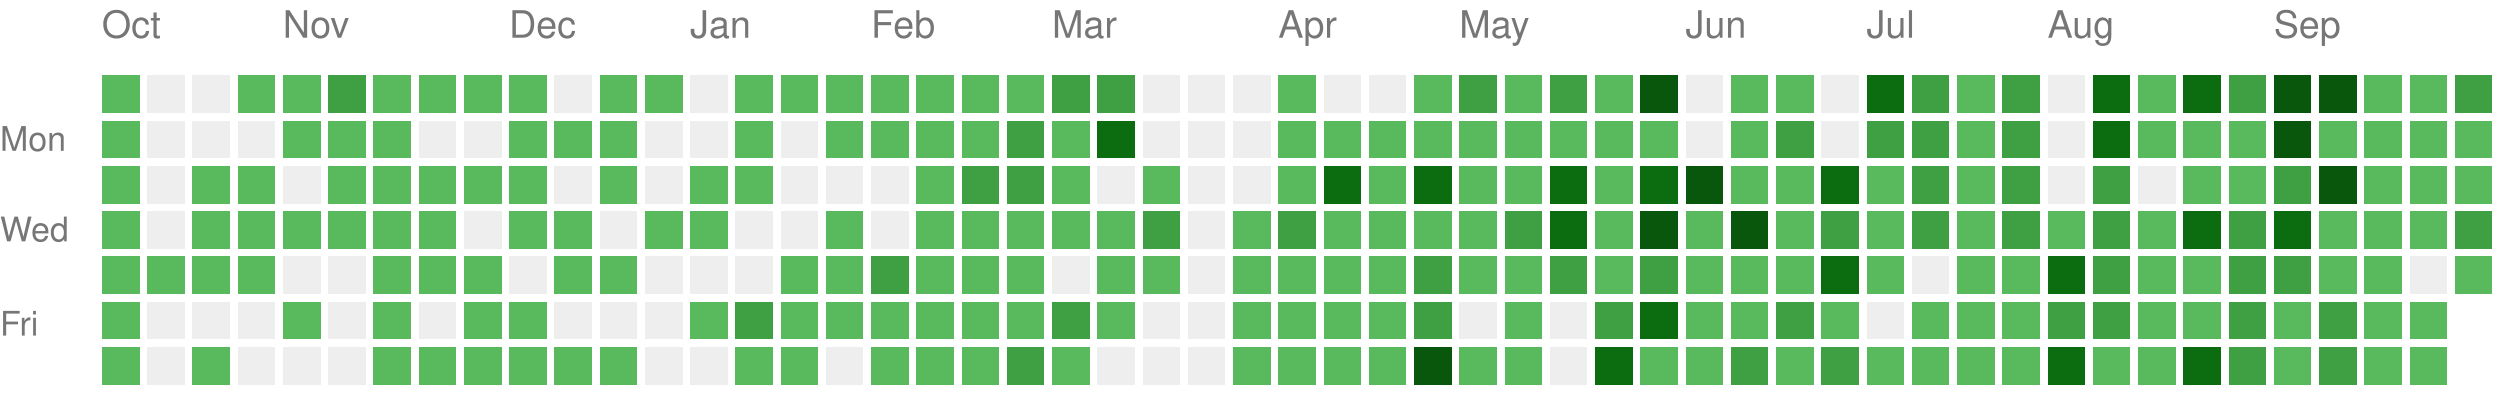
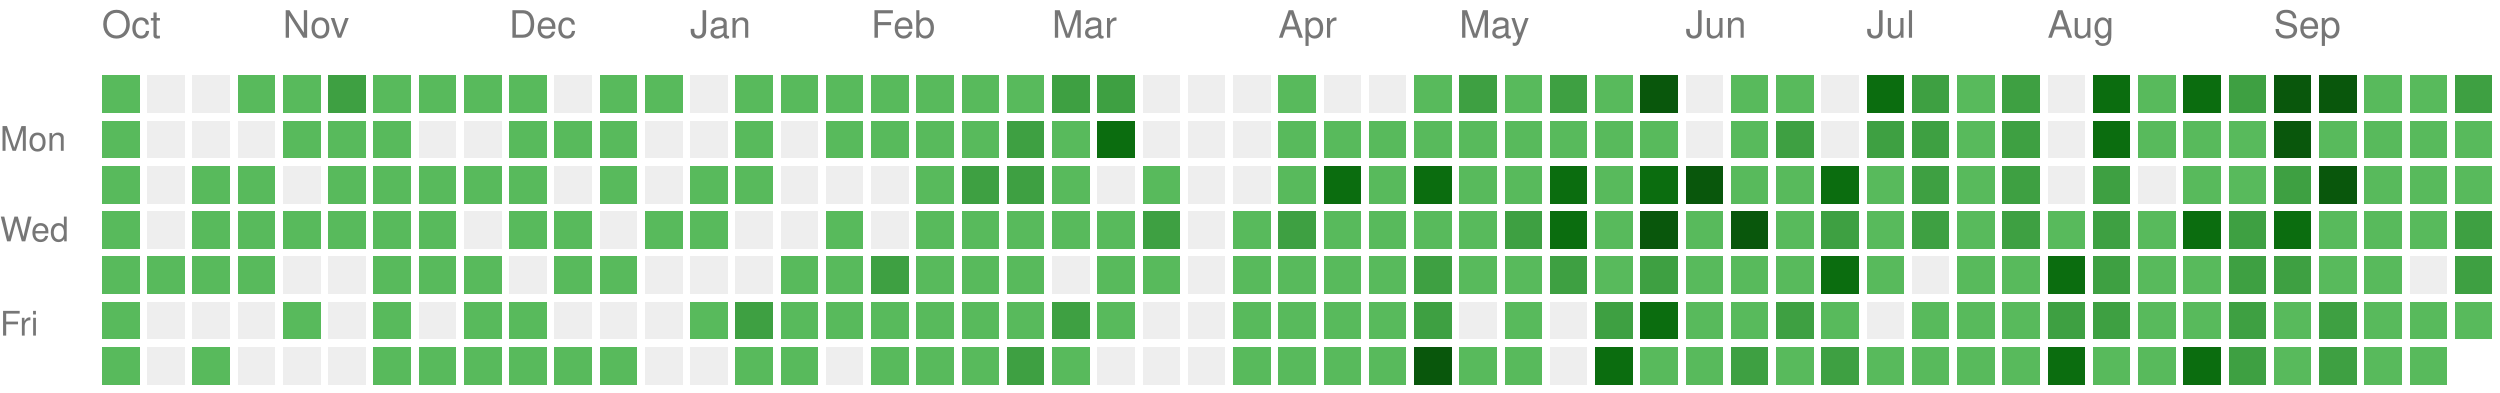
<svg xmlns="http://www.w3.org/2000/svg" version="1.1" width="663" height="104">
  <rect style="fill:#58ba5c;shape-rendering:crispedges;" data-score="1" data-date="2025-10-05" x="27" y="20" width="10" height="10" />
  <rect style="fill:#EEEEEE;shape-rendering:crispedges;" data-score="0" data-date="2025-10-12" x="39" y="20" width="10" height="10" />
  <rect style="fill:#EEEEEE;shape-rendering:crispedges;" data-score="0" data-date="2025-10-19" x="51" y="20" width="10" height="10" />
  <rect style="fill:#58ba5c;shape-rendering:crispedges;" data-score="1" data-date="2025-10-26" x="63" y="20" width="10" height="10" />
  <rect style="fill:#58ba5c;shape-rendering:crispedges;" data-score="1" data-date="2025-11-02" x="75" y="20" width="10" height="10" />
  <rect style="fill:#3ea042;shape-rendering:crispedges;" data-score="2" data-date="2025-11-09" x="87" y="20" width="10" height="10" />
  <rect style="fill:#58ba5c;shape-rendering:crispedges;" data-score="1" data-date="2025-11-16" x="99" y="20" width="10" height="10" />
  <rect style="fill:#58ba5c;shape-rendering:crispedges;" data-score="1" data-date="2025-11-23" x="111" y="20" width="10" height="10" />
  <rect style="fill:#58ba5c;shape-rendering:crispedges;" data-score="1" data-date="2025-11-30" x="123" y="20" width="10" height="10" />
  <rect style="fill:#58ba5c;shape-rendering:crispedges;" data-score="1" data-date="2025-12-07" x="135" y="20" width="10" height="10" />
  <rect style="fill:#EEEEEE;shape-rendering:crispedges;" data-score="0" data-date="2025-12-14" x="147" y="20" width="10" height="10" />
  <rect style="fill:#58ba5c;shape-rendering:crispedges;" data-score="1" data-date="2025-12-21" x="159" y="20" width="10" height="10" />
  <rect style="fill:#58ba5c;shape-rendering:crispedges;" data-score="1" data-date="2025-12-28" x="171" y="20" width="10" height="10" />
  <rect style="fill:#EEEEEE;shape-rendering:crispedges;" data-score="0" data-date="2026-01-04" x="183" y="20" width="10" height="10" />
  <rect style="fill:#58ba5c;shape-rendering:crispedges;" data-score="1" data-date="2026-01-11" x="195" y="20" width="10" height="10" />
  <rect style="fill:#58ba5c;shape-rendering:crispedges;" data-score="1" data-date="2026-01-18" x="207" y="20" width="10" height="10" />
  <rect style="fill:#58ba5c;shape-rendering:crispedges;" data-score="1" data-date="2026-01-25" x="219" y="20" width="10" height="10" />
  <rect style="fill:#58ba5c;shape-rendering:crispedges;" data-score="1" data-date="2026-02-01" x="231" y="20" width="10" height="10" />
  <rect style="fill:#58ba5c;shape-rendering:crispedges;" data-score="1" data-date="2026-02-08" x="243" y="20" width="10" height="10" />
  <rect style="fill:#58ba5c;shape-rendering:crispedges;" data-score="1" data-date="2026-02-15" x="255" y="20" width="10" height="10" />
  <rect style="fill:#58ba5c;shape-rendering:crispedges;" data-score="1" data-date="2026-02-22" x="267" y="20" width="10" height="10" />
  <rect style="fill:#3ea042;shape-rendering:crispedges;" data-score="2" data-date="2026-03-01" x="279" y="20" width="10" height="10" />
  <rect style="fill:#3ea042;shape-rendering:crispedges;" data-score="2" data-date="2026-03-08" x="291" y="20" width="10" height="10" />
  <rect style="fill:#EEEEEE;shape-rendering:crispedges;" data-score="0" data-date="2026-03-15" x="303" y="20" width="10" height="10" />
  <rect style="fill:#EEEEEE;shape-rendering:crispedges;" data-score="0" data-date="2026-03-22" x="315" y="20" width="10" height="10" />
  <rect style="fill:#EEEEEE;shape-rendering:crispedges;" data-score="0" data-date="2026-03-29" x="327" y="20" width="10" height="10" />
  <rect style="fill:#58ba5c;shape-rendering:crispedges;" data-score="1" data-date="2026-04-05" x="339" y="20" width="10" height="10" />
  <rect style="fill:#EEEEEE;shape-rendering:crispedges;" data-score="0" data-date="2026-04-12" x="351" y="20" width="10" height="10" />
  <rect style="fill:#EEEEEE;shape-rendering:crispedges;" data-score="0" data-date="2026-04-19" x="363" y="20" width="10" height="10" />
  <rect style="fill:#58ba5c;shape-rendering:crispedges;" data-score="1" data-date="2026-04-26" x="375" y="20" width="10" height="10" />
  <rect style="fill:#3ea042;shape-rendering:crispedges;" data-score="2" data-date="2026-05-03" x="387" y="20" width="10" height="10" />
  <rect style="fill:#58ba5c;shape-rendering:crispedges;" data-score="1" data-date="2026-05-10" x="399" y="20" width="10" height="10" />
  <rect style="fill:#3ea042;shape-rendering:crispedges;" data-score="2" data-date="2026-05-17" x="411" y="20" width="10" height="10" />
  <rect style="fill:#58ba5c;shape-rendering:crispedges;" data-score="1" data-date="2026-05-24" x="423" y="20" width="10" height="10" />
  <rect style="fill:#09570c;shape-rendering:crispedges;" data-score="4" data-date="2026-05-31" x="435" y="20" width="10" height="10" />
  <rect style="fill:#EEEEEE;shape-rendering:crispedges;" data-score="0" data-date="2026-06-07" x="447" y="20" width="10" height="10" />
  <rect style="fill:#58ba5c;shape-rendering:crispedges;" data-score="1" data-date="2026-06-14" x="459" y="20" width="10" height="10" />
  <rect style="fill:#58ba5c;shape-rendering:crispedges;" data-score="1" data-date="2026-06-21" x="471" y="20" width="10" height="10" />
  <rect style="fill:#EEEEEE;shape-rendering:crispedges;" data-score="0" data-date="2026-06-28" x="483" y="20" width="10" height="10" />
  <rect style="fill:#0b6d0f;shape-rendering:crispedges;" data-score="3" data-date="2026-07-05" x="495" y="20" width="10" height="10" />
  <rect style="fill:#3ea042;shape-rendering:crispedges;" data-score="2" data-date="2026-07-12" x="507" y="20" width="10" height="10" />
  <rect style="fill:#58ba5c;shape-rendering:crispedges;" data-score="1" data-date="2026-07-19" x="519" y="20" width="10" height="10" />
  <rect style="fill:#3ea042;shape-rendering:crispedges;" data-score="2" data-date="2026-07-26" x="531" y="20" width="10" height="10" />
  <rect style="fill:#EEEEEE;shape-rendering:crispedges;" data-score="0" data-date="2026-08-02" x="543" y="20" width="10" height="10" />
  <rect style="fill:#0b6d0f;shape-rendering:crispedges;" data-score="3" data-date="2026-08-09" x="555" y="20" width="10" height="10" />
  <rect style="fill:#58ba5c;shape-rendering:crispedges;" data-score="1" data-date="2026-08-16" x="567" y="20" width="10" height="10" />
  <rect style="fill:#0b6d0f;shape-rendering:crispedges;" data-score="3" data-date="2026-08-23" x="579" y="20" width="10" height="10" />
  <rect style="fill:#3ea042;shape-rendering:crispedges;" data-score="2" data-date="2026-08-30" x="591" y="20" width="10" height="10" />
  <rect style="fill:#09570c;shape-rendering:crispedges;" data-score="4" data-date="2026-09-06" x="603" y="20" width="10" height="10" />
  <rect style="fill:#09570c;shape-rendering:crispedges;" data-score="4" data-date="2026-09-13" x="615" y="20" width="10" height="10" />
  <rect style="fill:#58ba5c;shape-rendering:crispedges;" data-score="1" data-date="2026-09-20" x="627" y="20" width="10" height="10" />
  <rect style="fill:#58ba5c;shape-rendering:crispedges;" data-score="1" data-date="2026-09-27" x="639" y="20" width="10" height="10" />
  <rect style="fill:#3ea042;shape-rendering:crispedges;" data-score="2" data-date="2026-10-04" x="651" y="20" width="10" height="10" />
  <rect style="fill:#58ba5c;shape-rendering:crispedges;" data-score="1" data-date="2025-10-06" x="27" y="32" width="10" height="10" />
  <rect style="fill:#EEEEEE;shape-rendering:crispedges;" data-score="0" data-date="2025-10-13" x="39" y="32" width="10" height="10" />
  <rect style="fill:#EEEEEE;shape-rendering:crispedges;" data-score="0" data-date="2025-10-20" x="51" y="32" width="10" height="10" />
  <rect style="fill:#EEEEEE;shape-rendering:crispedges;" data-score="0" data-date="2025-10-27" x="63" y="32" width="10" height="10" />
  <rect style="fill:#58ba5c;shape-rendering:crispedges;" data-score="1" data-date="2025-11-03" x="75" y="32" width="10" height="10" />
  <rect style="fill:#58ba5c;shape-rendering:crispedges;" data-score="1" data-date="2025-11-10" x="87" y="32" width="10" height="10" />
  <rect style="fill:#58ba5c;shape-rendering:crispedges;" data-score="1" data-date="2025-11-17" x="99" y="32" width="10" height="10" />
  <rect style="fill:#EEEEEE;shape-rendering:crispedges;" data-score="0" data-date="2025-11-24" x="111" y="32" width="10" height="10" />
  <rect style="fill:#EEEEEE;shape-rendering:crispedges;" data-score="0" data-date="2025-12-01" x="123" y="32" width="10" height="10" />
  <rect style="fill:#58ba5c;shape-rendering:crispedges;" data-score="1" data-date="2025-12-08" x="135" y="32" width="10" height="10" />
  <rect style="fill:#58ba5c;shape-rendering:crispedges;" data-score="1" data-date="2025-12-15" x="147" y="32" width="10" height="10" />
  <rect style="fill:#58ba5c;shape-rendering:crispedges;" data-score="1" data-date="2025-12-22" x="159" y="32" width="10" height="10" />
  <rect style="fill:#EEEEEE;shape-rendering:crispedges;" data-score="0" data-date="2025-12-29" x="171" y="32" width="10" height="10" />
  <rect style="fill:#EEEEEE;shape-rendering:crispedges;" data-score="0" data-date="2026-01-05" x="183" y="32" width="10" height="10" />
  <rect style="fill:#58ba5c;shape-rendering:crispedges;" data-score="1" data-date="2026-01-12" x="195" y="32" width="10" height="10" />
  <rect style="fill:#EEEEEE;shape-rendering:crispedges;" data-score="0" data-date="2026-01-19" x="207" y="32" width="10" height="10" />
  <rect style="fill:#58ba5c;shape-rendering:crispedges;" data-score="1" data-date="2026-01-26" x="219" y="32" width="10" height="10" />
  <rect style="fill:#58ba5c;shape-rendering:crispedges;" data-score="1" data-date="2026-02-02" x="231" y="32" width="10" height="10" />
  <rect style="fill:#58ba5c;shape-rendering:crispedges;" data-score="1" data-date="2026-02-09" x="243" y="32" width="10" height="10" />
  <rect style="fill:#58ba5c;shape-rendering:crispedges;" data-score="1" data-date="2026-02-16" x="255" y="32" width="10" height="10" />
  <rect style="fill:#3ea042;shape-rendering:crispedges;" data-score="2" data-date="2026-02-23" x="267" y="32" width="10" height="10" />
  <rect style="fill:#58ba5c;shape-rendering:crispedges;" data-score="1" data-date="2026-03-02" x="279" y="32" width="10" height="10" />
  <rect style="fill:#0b6d0f;shape-rendering:crispedges;" data-score="3" data-date="2026-03-09" x="291" y="32" width="10" height="10" />
  <rect style="fill:#EEEEEE;shape-rendering:crispedges;" data-score="0" data-date="2026-03-16" x="303" y="32" width="10" height="10" />
  <rect style="fill:#EEEEEE;shape-rendering:crispedges;" data-score="0" data-date="2026-03-23" x="315" y="32" width="10" height="10" />
  <rect style="fill:#EEEEEE;shape-rendering:crispedges;" data-score="0" data-date="2026-03-30" x="327" y="32" width="10" height="10" />
  <rect style="fill:#58ba5c;shape-rendering:crispedges;" data-score="1" data-date="2026-04-06" x="339" y="32" width="10" height="10" />
  <rect style="fill:#58ba5c;shape-rendering:crispedges;" data-score="1" data-date="2026-04-13" x="351" y="32" width="10" height="10" />
  <rect style="fill:#58ba5c;shape-rendering:crispedges;" data-score="1" data-date="2026-04-20" x="363" y="32" width="10" height="10" />
  <rect style="fill:#58ba5c;shape-rendering:crispedges;" data-score="1" data-date="2026-04-27" x="375" y="32" width="10" height="10" />
  <rect style="fill:#58ba5c;shape-rendering:crispedges;" data-score="1" data-date="2026-05-04" x="387" y="32" width="10" height="10" />
  <rect style="fill:#58ba5c;shape-rendering:crispedges;" data-score="1" data-date="2026-05-11" x="399" y="32" width="10" height="10" />
  <rect style="fill:#58ba5c;shape-rendering:crispedges;" data-score="1" data-date="2026-05-18" x="411" y="32" width="10" height="10" />
  <rect style="fill:#58ba5c;shape-rendering:crispedges;" data-score="1" data-date="2026-05-25" x="423" y="32" width="10" height="10" />
  <rect style="fill:#58ba5c;shape-rendering:crispedges;" data-score="1" data-date="2026-06-01" x="435" y="32" width="10" height="10" />
  <rect style="fill:#EEEEEE;shape-rendering:crispedges;" data-score="0" data-date="2026-06-08" x="447" y="32" width="10" height="10" />
  <rect style="fill:#58ba5c;shape-rendering:crispedges;" data-score="1" data-date="2026-06-15" x="459" y="32" width="10" height="10" />
  <rect style="fill:#3ea042;shape-rendering:crispedges;" data-score="2" data-date="2026-06-22" x="471" y="32" width="10" height="10" />
  <rect style="fill:#EEEEEE;shape-rendering:crispedges;" data-score="0" data-date="2026-06-29" x="483" y="32" width="10" height="10" />
  <rect style="fill:#3ea042;shape-rendering:crispedges;" data-score="2" data-date="2026-07-06" x="495" y="32" width="10" height="10" />
  <rect style="fill:#3ea042;shape-rendering:crispedges;" data-score="2" data-date="2026-07-13" x="507" y="32" width="10" height="10" />
  <rect style="fill:#58ba5c;shape-rendering:crispedges;" data-score="1" data-date="2026-07-20" x="519" y="32" width="10" height="10" />
  <rect style="fill:#3ea042;shape-rendering:crispedges;" data-score="2" data-date="2026-07-27" x="531" y="32" width="10" height="10" />
  <rect style="fill:#EEEEEE;shape-rendering:crispedges;" data-score="0" data-date="2026-08-03" x="543" y="32" width="10" height="10" />
  <rect style="fill:#0b6d0f;shape-rendering:crispedges;" data-score="3" data-date="2026-08-10" x="555" y="32" width="10" height="10" />
  <rect style="fill:#58ba5c;shape-rendering:crispedges;" data-score="1" data-date="2026-08-17" x="567" y="32" width="10" height="10" />
  <rect style="fill:#58ba5c;shape-rendering:crispedges;" data-score="1" data-date="2026-08-24" x="579" y="32" width="10" height="10" />
  <rect style="fill:#58ba5c;shape-rendering:crispedges;" data-score="1" data-date="2026-08-31" x="591" y="32" width="10" height="10" />
  <rect style="fill:#09570c;shape-rendering:crispedges;" data-score="4" data-date="2026-09-07" x="603" y="32" width="10" height="10" />
  <rect style="fill:#58ba5c;shape-rendering:crispedges;" data-score="1" data-date="2026-09-14" x="615" y="32" width="10" height="10" />
  <rect style="fill:#58ba5c;shape-rendering:crispedges;" data-score="1" data-date="2026-09-21" x="627" y="32" width="10" height="10" />
  <rect style="fill:#58ba5c;shape-rendering:crispedges;" data-score="1" data-date="2026-09-28" x="639" y="32" width="10" height="10" />
  <rect style="fill:#58ba5c;shape-rendering:crispedges;" data-score="1" data-date="2026-10-05" x="651" y="32" width="10" height="10" />
  <rect style="fill:#58ba5c;shape-rendering:crispedges;" data-score="1" data-date="2025-10-07" x="27" y="44" width="10" height="10" />
  <rect style="fill:#EEEEEE;shape-rendering:crispedges;" data-score="0" data-date="2025-10-14" x="39" y="44" width="10" height="10" />
  <rect style="fill:#58ba5c;shape-rendering:crispedges;" data-score="1" data-date="2025-10-21" x="51" y="44" width="10" height="10" />
  <rect style="fill:#58ba5c;shape-rendering:crispedges;" data-score="1" data-date="2025-10-28" x="63" y="44" width="10" height="10" />
  <rect style="fill:#EEEEEE;shape-rendering:crispedges;" data-score="0" data-date="2025-11-04" x="75" y="44" width="10" height="10" />
  <rect style="fill:#58ba5c;shape-rendering:crispedges;" data-score="1" data-date="2025-11-11" x="87" y="44" width="10" height="10" />
  <rect style="fill:#58ba5c;shape-rendering:crispedges;" data-score="1" data-date="2025-11-18" x="99" y="44" width="10" height="10" />
  <rect style="fill:#58ba5c;shape-rendering:crispedges;" data-score="1" data-date="2025-11-25" x="111" y="44" width="10" height="10" />
  <rect style="fill:#58ba5c;shape-rendering:crispedges;" data-score="1" data-date="2025-12-02" x="123" y="44" width="10" height="10" />
  <rect style="fill:#58ba5c;shape-rendering:crispedges;" data-score="1" data-date="2025-12-09" x="135" y="44" width="10" height="10" />
  <rect style="fill:#EEEEEE;shape-rendering:crispedges;" data-score="0" data-date="2025-12-16" x="147" y="44" width="10" height="10" />
  <rect style="fill:#58ba5c;shape-rendering:crispedges;" data-score="1" data-date="2025-12-23" x="159" y="44" width="10" height="10" />
  <rect style="fill:#EEEEEE;shape-rendering:crispedges;" data-score="0" data-date="2025-12-30" x="171" y="44" width="10" height="10" />
  <rect style="fill:#58ba5c;shape-rendering:crispedges;" data-score="1" data-date="2026-01-06" x="183" y="44" width="10" height="10" />
  <rect style="fill:#58ba5c;shape-rendering:crispedges;" data-score="1" data-date="2026-01-13" x="195" y="44" width="10" height="10" />
  <rect style="fill:#EEEEEE;shape-rendering:crispedges;" data-score="0" data-date="2026-01-20" x="207" y="44" width="10" height="10" />
  <rect style="fill:#EEEEEE;shape-rendering:crispedges;" data-score="0" data-date="2026-01-27" x="219" y="44" width="10" height="10" />
  <rect style="fill:#EEEEEE;shape-rendering:crispedges;" data-score="0" data-date="2026-02-03" x="231" y="44" width="10" height="10" />
  <rect style="fill:#58ba5c;shape-rendering:crispedges;" data-score="1" data-date="2026-02-10" x="243" y="44" width="10" height="10" />
  <rect style="fill:#3ea042;shape-rendering:crispedges;" data-score="2" data-date="2026-02-17" x="255" y="44" width="10" height="10" />
  <rect style="fill:#3ea042;shape-rendering:crispedges;" data-score="2" data-date="2026-02-24" x="267" y="44" width="10" height="10" />
  <rect style="fill:#58ba5c;shape-rendering:crispedges;" data-score="1" data-date="2026-03-03" x="279" y="44" width="10" height="10" />
  <rect style="fill:#EEEEEE;shape-rendering:crispedges;" data-score="0" data-date="2026-03-10" x="291" y="44" width="10" height="10" />
  <rect style="fill:#58ba5c;shape-rendering:crispedges;" data-score="1" data-date="2026-03-17" x="303" y="44" width="10" height="10" />
  <rect style="fill:#EEEEEE;shape-rendering:crispedges;" data-score="0" data-date="2026-03-24" x="315" y="44" width="10" height="10" />
  <rect style="fill:#EEEEEE;shape-rendering:crispedges;" data-score="0" data-date="2026-03-31" x="327" y="44" width="10" height="10" />
  <rect style="fill:#58ba5c;shape-rendering:crispedges;" data-score="1" data-date="2026-04-07" x="339" y="44" width="10" height="10" />
  <rect style="fill:#0b6d0f;shape-rendering:crispedges;" data-score="3" data-date="2026-04-14" x="351" y="44" width="10" height="10" />
  <rect style="fill:#58ba5c;shape-rendering:crispedges;" data-score="1" data-date="2026-04-21" x="363" y="44" width="10" height="10" />
  <rect style="fill:#0b6d0f;shape-rendering:crispedges;" data-score="3" data-date="2026-04-28" x="375" y="44" width="10" height="10" />
  <rect style="fill:#58ba5c;shape-rendering:crispedges;" data-score="1" data-date="2026-05-05" x="387" y="44" width="10" height="10" />
  <rect style="fill:#58ba5c;shape-rendering:crispedges;" data-score="1" data-date="2026-05-12" x="399" y="44" width="10" height="10" />
  <rect style="fill:#0b6d0f;shape-rendering:crispedges;" data-score="3" data-date="2026-05-19" x="411" y="44" width="10" height="10" />
  <rect style="fill:#58ba5c;shape-rendering:crispedges;" data-score="1" data-date="2026-05-26" x="423" y="44" width="10" height="10" />
  <rect style="fill:#0b6d0f;shape-rendering:crispedges;" data-score="3" data-date="2026-06-02" x="435" y="44" width="10" height="10" />
  <rect style="fill:#09570c;shape-rendering:crispedges;" data-score="4" data-date="2026-06-09" x="447" y="44" width="10" height="10" />
  <rect style="fill:#58ba5c;shape-rendering:crispedges;" data-score="1" data-date="2026-06-16" x="459" y="44" width="10" height="10" />
  <rect style="fill:#58ba5c;shape-rendering:crispedges;" data-score="1" data-date="2026-06-23" x="471" y="44" width="10" height="10" />
  <rect style="fill:#0b6d0f;shape-rendering:crispedges;" data-score="3" data-date="2026-06-30" x="483" y="44" width="10" height="10" />
  <rect style="fill:#58ba5c;shape-rendering:crispedges;" data-score="1" data-date="2026-07-07" x="495" y="44" width="10" height="10" />
  <rect style="fill:#3ea042;shape-rendering:crispedges;" data-score="2" data-date="2026-07-14" x="507" y="44" width="10" height="10" />
  <rect style="fill:#58ba5c;shape-rendering:crispedges;" data-score="1" data-date="2026-07-21" x="519" y="44" width="10" height="10" />
  <rect style="fill:#3ea042;shape-rendering:crispedges;" data-score="2" data-date="2026-07-28" x="531" y="44" width="10" height="10" />
  <rect style="fill:#EEEEEE;shape-rendering:crispedges;" data-score="0" data-date="2026-08-04" x="543" y="44" width="10" height="10" />
  <rect style="fill:#3ea042;shape-rendering:crispedges;" data-score="2" data-date="2026-08-11" x="555" y="44" width="10" height="10" />
  <rect style="fill:#EEEEEE;shape-rendering:crispedges;" data-score="0" data-date="2026-08-18" x="567" y="44" width="10" height="10" />
  <rect style="fill:#58ba5c;shape-rendering:crispedges;" data-score="1" data-date="2026-08-25" x="579" y="44" width="10" height="10" />
  <rect style="fill:#58ba5c;shape-rendering:crispedges;" data-score="1" data-date="2026-09-01" x="591" y="44" width="10" height="10" />
  <rect style="fill:#3ea042;shape-rendering:crispedges;" data-score="2" data-date="2026-09-08" x="603" y="44" width="10" height="10" />
  <rect style="fill:#09570c;shape-rendering:crispedges;" data-score="4" data-date="2026-09-15" x="615" y="44" width="10" height="10" />
  <rect style="fill:#58ba5c;shape-rendering:crispedges;" data-score="1" data-date="2026-09-22" x="627" y="44" width="10" height="10" />
  <rect style="fill:#58ba5c;shape-rendering:crispedges;" data-score="1" data-date="2026-09-29" x="639" y="44" width="10" height="10" />
  <rect style="fill:#58ba5c;shape-rendering:crispedges;" data-score="1" data-date="2026-10-06" x="651" y="44" width="10" height="10" />
  <rect style="fill:#58ba5c;shape-rendering:crispedges;" data-score="1" data-date="2025-10-08" x="27" y="56" width="10" height="10" />
  <rect style="fill:#EEEEEE;shape-rendering:crispedges;" data-score="0" data-date="2025-10-15" x="39" y="56" width="10" height="10" />
  <rect style="fill:#58ba5c;shape-rendering:crispedges;" data-score="1" data-date="2025-10-22" x="51" y="56" width="10" height="10" />
  <rect style="fill:#58ba5c;shape-rendering:crispedges;" data-score="1" data-date="2025-10-29" x="63" y="56" width="10" height="10" />
  <rect style="fill:#58ba5c;shape-rendering:crispedges;" data-score="1" data-date="2025-11-05" x="75" y="56" width="10" height="10" />
  <rect style="fill:#58ba5c;shape-rendering:crispedges;" data-score="1" data-date="2025-11-12" x="87" y="56" width="10" height="10" />
  <rect style="fill:#58ba5c;shape-rendering:crispedges;" data-score="1" data-date="2025-11-19" x="99" y="56" width="10" height="10" />
  <rect style="fill:#58ba5c;shape-rendering:crispedges;" data-score="1" data-date="2025-11-26" x="111" y="56" width="10" height="10" />
  <rect style="fill:#EEEEEE;shape-rendering:crispedges;" data-score="0" data-date="2025-12-03" x="123" y="56" width="10" height="10" />
  <rect style="fill:#58ba5c;shape-rendering:crispedges;" data-score="1" data-date="2025-12-10" x="135" y="56" width="10" height="10" />
  <rect style="fill:#58ba5c;shape-rendering:crispedges;" data-score="1" data-date="2025-12-17" x="147" y="56" width="10" height="10" />
  <rect style="fill:#EEEEEE;shape-rendering:crispedges;" data-score="0" data-date="2025-12-24" x="159" y="56" width="10" height="10" />
  <rect style="fill:#58ba5c;shape-rendering:crispedges;" data-score="1" data-date="2025-12-31" x="171" y="56" width="10" height="10" />
  <rect style="fill:#58ba5c;shape-rendering:crispedges;" data-score="1" data-date="2026-01-07" x="183" y="56" width="10" height="10" />
  <rect style="fill:#EEEEEE;shape-rendering:crispedges;" data-score="0" data-date="2026-01-14" x="195" y="56" width="10" height="10" />
  <rect style="fill:#EEEEEE;shape-rendering:crispedges;" data-score="0" data-date="2026-01-21" x="207" y="56" width="10" height="10" />
  <rect style="fill:#58ba5c;shape-rendering:crispedges;" data-score="1" data-date="2026-01-28" x="219" y="56" width="10" height="10" />
  <rect style="fill:#EEEEEE;shape-rendering:crispedges;" data-score="0" data-date="2026-02-04" x="231" y="56" width="10" height="10" />
  <rect style="fill:#58ba5c;shape-rendering:crispedges;" data-score="1" data-date="2026-02-11" x="243" y="56" width="10" height="10" />
  <rect style="fill:#58ba5c;shape-rendering:crispedges;" data-score="1" data-date="2026-02-18" x="255" y="56" width="10" height="10" />
  <rect style="fill:#58ba5c;shape-rendering:crispedges;" data-score="1" data-date="2026-02-25" x="267" y="56" width="10" height="10" />
  <rect style="fill:#58ba5c;shape-rendering:crispedges;" data-score="1" data-date="2026-03-04" x="279" y="56" width="10" height="10" />
  <rect style="fill:#58ba5c;shape-rendering:crispedges;" data-score="1" data-date="2026-03-11" x="291" y="56" width="10" height="10" />
  <rect style="fill:#3ea042;shape-rendering:crispedges;" data-score="2" data-date="2026-03-18" x="303" y="56" width="10" height="10" />
  <rect style="fill:#EEEEEE;shape-rendering:crispedges;" data-score="0" data-date="2026-03-25" x="315" y="56" width="10" height="10" />
  <rect style="fill:#58ba5c;shape-rendering:crispedges;" data-score="1" data-date="2026-04-01" x="327" y="56" width="10" height="10" />
  <rect style="fill:#3ea042;shape-rendering:crispedges;" data-score="2" data-date="2026-04-08" x="339" y="56" width="10" height="10" />
  <rect style="fill:#58ba5c;shape-rendering:crispedges;" data-score="1" data-date="2026-04-15" x="351" y="56" width="10" height="10" />
  <rect style="fill:#58ba5c;shape-rendering:crispedges;" data-score="1" data-date="2026-04-22" x="363" y="56" width="10" height="10" />
  <rect style="fill:#58ba5c;shape-rendering:crispedges;" data-score="1" data-date="2026-04-29" x="375" y="56" width="10" height="10" />
  <rect style="fill:#58ba5c;shape-rendering:crispedges;" data-score="1" data-date="2026-05-06" x="387" y="56" width="10" height="10" />
  <rect style="fill:#3ea042;shape-rendering:crispedges;" data-score="2" data-date="2026-05-13" x="399" y="56" width="10" height="10" />
  <rect style="fill:#0b6d0f;shape-rendering:crispedges;" data-score="3" data-date="2026-05-20" x="411" y="56" width="10" height="10" />
  <rect style="fill:#58ba5c;shape-rendering:crispedges;" data-score="1" data-date="2026-05-27" x="423" y="56" width="10" height="10" />
  <rect style="fill:#09570c;shape-rendering:crispedges;" data-score="4" data-date="2026-06-03" x="435" y="56" width="10" height="10" />
  <rect style="fill:#58ba5c;shape-rendering:crispedges;" data-score="1" data-date="2026-06-10" x="447" y="56" width="10" height="10" />
  <rect style="fill:#09570c;shape-rendering:crispedges;" data-score="4" data-date="2026-06-17" x="459" y="56" width="10" height="10" />
  <rect style="fill:#58ba5c;shape-rendering:crispedges;" data-score="1" data-date="2026-06-24" x="471" y="56" width="10" height="10" />
  <rect style="fill:#3ea042;shape-rendering:crispedges;" data-score="2" data-date="2026-07-01" x="483" y="56" width="10" height="10" />
  <rect style="fill:#58ba5c;shape-rendering:crispedges;" data-score="1" data-date="2026-07-08" x="495" y="56" width="10" height="10" />
  <rect style="fill:#3ea042;shape-rendering:crispedges;" data-score="2" data-date="2026-07-15" x="507" y="56" width="10" height="10" />
  <rect style="fill:#58ba5c;shape-rendering:crispedges;" data-score="1" data-date="2026-07-22" x="519" y="56" width="10" height="10" />
  <rect style="fill:#3ea042;shape-rendering:crispedges;" data-score="2" data-date="2026-07-29" x="531" y="56" width="10" height="10" />
  <rect style="fill:#58ba5c;shape-rendering:crispedges;" data-score="1" data-date="2026-08-05" x="543" y="56" width="10" height="10" />
  <rect style="fill:#3ea042;shape-rendering:crispedges;" data-score="2" data-date="2026-08-12" x="555" y="56" width="10" height="10" />
  <rect style="fill:#58ba5c;shape-rendering:crispedges;" data-score="1" data-date="2026-08-19" x="567" y="56" width="10" height="10" />
  <rect style="fill:#0b6d0f;shape-rendering:crispedges;" data-score="3" data-date="2026-08-26" x="579" y="56" width="10" height="10" />
  <rect style="fill:#3ea042;shape-rendering:crispedges;" data-score="2" data-date="2026-09-02" x="591" y="56" width="10" height="10" />
  <rect style="fill:#0b6d0f;shape-rendering:crispedges;" data-score="3" data-date="2026-09-09" x="603" y="56" width="10" height="10" />
  <rect style="fill:#58ba5c;shape-rendering:crispedges;" data-score="1" data-date="2026-09-16" x="615" y="56" width="10" height="10" />
  <rect style="fill:#58ba5c;shape-rendering:crispedges;" data-score="1" data-date="2026-09-23" x="627" y="56" width="10" height="10" />
  <rect style="fill:#58ba5c;shape-rendering:crispedges;" data-score="1" data-date="2026-09-30" x="639" y="56" width="10" height="10" />
  <rect style="fill:#3ea042;shape-rendering:crispedges;" data-score="2" data-date="2026-10-07" x="651" y="56" width="10" height="10" />
  <rect style="fill:#58ba5c;shape-rendering:crispedges;" data-score="1" data-date="2025-10-09" x="27" y="68" width="10" height="10" />
  <rect style="fill:#58ba5c;shape-rendering:crispedges;" data-score="1" data-date="2025-10-16" x="39" y="68" width="10" height="10" />
  <rect style="fill:#58ba5c;shape-rendering:crispedges;" data-score="1" data-date="2025-10-23" x="51" y="68" width="10" height="10" />
  <rect style="fill:#58ba5c;shape-rendering:crispedges;" data-score="1" data-date="2025-10-30" x="63" y="68" width="10" height="10" />
  <rect style="fill:#EEEEEE;shape-rendering:crispedges;" data-score="0" data-date="2025-11-06" x="75" y="68" width="10" height="10" />
  <rect style="fill:#EEEEEE;shape-rendering:crispedges;" data-score="0" data-date="2025-11-13" x="87" y="68" width="10" height="10" />
  <rect style="fill:#58ba5c;shape-rendering:crispedges;" data-score="1" data-date="2025-11-20" x="99" y="68" width="10" height="10" />
  <rect style="fill:#58ba5c;shape-rendering:crispedges;" data-score="1" data-date="2025-11-27" x="111" y="68" width="10" height="10" />
  <rect style="fill:#58ba5c;shape-rendering:crispedges;" data-score="1" data-date="2025-12-04" x="123" y="68" width="10" height="10" />
  <rect style="fill:#EEEEEE;shape-rendering:crispedges;" data-score="0" data-date="2025-12-11" x="135" y="68" width="10" height="10" />
  <rect style="fill:#58ba5c;shape-rendering:crispedges;" data-score="1" data-date="2025-12-18" x="147" y="68" width="10" height="10" />
  <rect style="fill:#58ba5c;shape-rendering:crispedges;" data-score="1" data-date="2025-12-25" x="159" y="68" width="10" height="10" />
  <rect style="fill:#EEEEEE;shape-rendering:crispedges;" data-score="0" data-date="2026-01-01" x="171" y="68" width="10" height="10" />
  <rect style="fill:#EEEEEE;shape-rendering:crispedges;" data-score="0" data-date="2026-01-08" x="183" y="68" width="10" height="10" />
  <rect style="fill:#EEEEEE;shape-rendering:crispedges;" data-score="0" data-date="2026-01-15" x="195" y="68" width="10" height="10" />
  <rect style="fill:#58ba5c;shape-rendering:crispedges;" data-score="1" data-date="2026-01-22" x="207" y="68" width="10" height="10" />
  <rect style="fill:#58ba5c;shape-rendering:crispedges;" data-score="1" data-date="2026-01-29" x="219" y="68" width="10" height="10" />
  <rect style="fill:#3ea042;shape-rendering:crispedges;" data-score="2" data-date="2026-02-05" x="231" y="68" width="10" height="10" />
  <rect style="fill:#58ba5c;shape-rendering:crispedges;" data-score="1" data-date="2026-02-12" x="243" y="68" width="10" height="10" />
  <rect style="fill:#58ba5c;shape-rendering:crispedges;" data-score="1" data-date="2026-02-19" x="255" y="68" width="10" height="10" />
  <rect style="fill:#58ba5c;shape-rendering:crispedges;" data-score="1" data-date="2026-02-26" x="267" y="68" width="10" height="10" />
  <rect style="fill:#EEEEEE;shape-rendering:crispedges;" data-score="0" data-date="2026-03-05" x="279" y="68" width="10" height="10" />
  <rect style="fill:#58ba5c;shape-rendering:crispedges;" data-score="1" data-date="2026-03-12" x="291" y="68" width="10" height="10" />
  <rect style="fill:#58ba5c;shape-rendering:crispedges;" data-score="1" data-date="2026-03-19" x="303" y="68" width="10" height="10" />
  <rect style="fill:#EEEEEE;shape-rendering:crispedges;" data-score="0" data-date="2026-03-26" x="315" y="68" width="10" height="10" />
  <rect style="fill:#58ba5c;shape-rendering:crispedges;" data-score="1" data-date="2026-04-02" x="327" y="68" width="10" height="10" />
  <rect style="fill:#58ba5c;shape-rendering:crispedges;" data-score="1" data-date="2026-04-09" x="339" y="68" width="10" height="10" />
  <rect style="fill:#58ba5c;shape-rendering:crispedges;" data-score="1" data-date="2026-04-16" x="351" y="68" width="10" height="10" />
  <rect style="fill:#58ba5c;shape-rendering:crispedges;" data-score="1" data-date="2026-04-23" x="363" y="68" width="10" height="10" />
  <rect style="fill:#3ea042;shape-rendering:crispedges;" data-score="2" data-date="2026-04-30" x="375" y="68" width="10" height="10" />
  <rect style="fill:#58ba5c;shape-rendering:crispedges;" data-score="1" data-date="2026-05-07" x="387" y="68" width="10" height="10" />
  <rect style="fill:#58ba5c;shape-rendering:crispedges;" data-score="1" data-date="2026-05-14" x="399" y="68" width="10" height="10" />
  <rect style="fill:#3ea042;shape-rendering:crispedges;" data-score="2" data-date="2026-05-21" x="411" y="68" width="10" height="10" />
  <rect style="fill:#58ba5c;shape-rendering:crispedges;" data-score="1" data-date="2026-05-28" x="423" y="68" width="10" height="10" />
  <rect style="fill:#3ea042;shape-rendering:crispedges;" data-score="2" data-date="2026-06-04" x="435" y="68" width="10" height="10" />
  <rect style="fill:#58ba5c;shape-rendering:crispedges;" data-score="1" data-date="2026-06-11" x="447" y="68" width="10" height="10" />
  <rect style="fill:#58ba5c;shape-rendering:crispedges;" data-score="1" data-date="2026-06-18" x="459" y="68" width="10" height="10" />
  <rect style="fill:#58ba5c;shape-rendering:crispedges;" data-score="1" data-date="2026-06-25" x="471" y="68" width="10" height="10" />
  <rect style="fill:#0b6d0f;shape-rendering:crispedges;" data-score="3" data-date="2026-07-02" x="483" y="68" width="10" height="10" />
  <rect style="fill:#58ba5c;shape-rendering:crispedges;" data-score="1" data-date="2026-07-09" x="495" y="68" width="10" height="10" />
  <rect style="fill:#EEEEEE;shape-rendering:crispedges;" data-score="0" data-date="2026-07-16" x="507" y="68" width="10" height="10" />
  <rect style="fill:#58ba5c;shape-rendering:crispedges;" data-score="1" data-date="2026-07-23" x="519" y="68" width="10" height="10" />
  <rect style="fill:#58ba5c;shape-rendering:crispedges;" data-score="1" data-date="2026-07-30" x="531" y="68" width="10" height="10" />
  <rect style="fill:#0b6d0f;shape-rendering:crispedges;" data-score="3" data-date="2026-08-06" x="543" y="68" width="10" height="10" />
  <rect style="fill:#3ea042;shape-rendering:crispedges;" data-score="2" data-date="2026-08-13" x="555" y="68" width="10" height="10" />
  <rect style="fill:#58ba5c;shape-rendering:crispedges;" data-score="1" data-date="2026-08-20" x="567" y="68" width="10" height="10" />
  <rect style="fill:#58ba5c;shape-rendering:crispedges;" data-score="1" data-date="2026-08-27" x="579" y="68" width="10" height="10" />
  <rect style="fill:#3ea042;shape-rendering:crispedges;" data-score="2" data-date="2026-09-03" x="591" y="68" width="10" height="10" />
  <rect style="fill:#3ea042;shape-rendering:crispedges;" data-score="2" data-date="2026-09-10" x="603" y="68" width="10" height="10" />
  <rect style="fill:#58ba5c;shape-rendering:crispedges;" data-score="1" data-date="2026-09-17" x="615" y="68" width="10" height="10" />
  <rect style="fill:#58ba5c;shape-rendering:crispedges;" data-score="1" data-date="2026-09-24" x="627" y="68" width="10" height="10" />
  <rect style="fill:#EEEEEE;shape-rendering:crispedges;" data-score="0" data-date="2026-10-01" x="639" y="68" width="10" height="10" />
-   <rect style="fill:#58ba5c;shape-rendering:crispedges;" data-score="1" data-date="2026-10-08" x="651" y="68" width="10" height="10" />
+   <rect style="fill:#3ea042;shape-rendering:crispedges;" data-score="2" data-date="2026-10-08" x="651" y="68" width="10" height="10" />
  <rect style="fill:#58ba5c;shape-rendering:crispedges;" data-score="1" data-date="2025-10-10" x="27" y="80" width="10" height="10" />
  <rect style="fill:#EEEEEE;shape-rendering:crispedges;" data-score="0" data-date="2025-10-17" x="39" y="80" width="10" height="10" />
  <rect style="fill:#EEEEEE;shape-rendering:crispedges;" data-score="0" data-date="2025-10-24" x="51" y="80" width="10" height="10" />
  <rect style="fill:#EEEEEE;shape-rendering:crispedges;" data-score="0" data-date="2025-10-31" x="63" y="80" width="10" height="10" />
  <rect style="fill:#58ba5c;shape-rendering:crispedges;" data-score="1" data-date="2025-11-07" x="75" y="80" width="10" height="10" />
  <rect style="fill:#EEEEEE;shape-rendering:crispedges;" data-score="0" data-date="2025-11-14" x="87" y="80" width="10" height="10" />
  <rect style="fill:#58ba5c;shape-rendering:crispedges;" data-score="1" data-date="2025-11-21" x="99" y="80" width="10" height="10" />
  <rect style="fill:#EEEEEE;shape-rendering:crispedges;" data-score="0" data-date="2025-11-28" x="111" y="80" width="10" height="10" />
  <rect style="fill:#58ba5c;shape-rendering:crispedges;" data-score="1" data-date="2025-12-05" x="123" y="80" width="10" height="10" />
  <rect style="fill:#58ba5c;shape-rendering:crispedges;" data-score="1" data-date="2025-12-12" x="135" y="80" width="10" height="10" />
  <rect style="fill:#EEEEEE;shape-rendering:crispedges;" data-score="0" data-date="2025-12-19" x="147" y="80" width="10" height="10" />
  <rect style="fill:#EEEEEE;shape-rendering:crispedges;" data-score="0" data-date="2025-12-26" x="159" y="80" width="10" height="10" />
  <rect style="fill:#EEEEEE;shape-rendering:crispedges;" data-score="0" data-date="2026-01-02" x="171" y="80" width="10" height="10" />
  <rect style="fill:#58ba5c;shape-rendering:crispedges;" data-score="1" data-date="2026-01-09" x="183" y="80" width="10" height="10" />
  <rect style="fill:#3ea042;shape-rendering:crispedges;" data-score="2" data-date="2026-01-16" x="195" y="80" width="10" height="10" />
  <rect style="fill:#58ba5c;shape-rendering:crispedges;" data-score="1" data-date="2026-01-23" x="207" y="80" width="10" height="10" />
  <rect style="fill:#58ba5c;shape-rendering:crispedges;" data-score="1" data-date="2026-01-30" x="219" y="80" width="10" height="10" />
  <rect style="fill:#58ba5c;shape-rendering:crispedges;" data-score="1" data-date="2026-02-06" x="231" y="80" width="10" height="10" />
  <rect style="fill:#58ba5c;shape-rendering:crispedges;" data-score="1" data-date="2026-02-13" x="243" y="80" width="10" height="10" />
  <rect style="fill:#58ba5c;shape-rendering:crispedges;" data-score="1" data-date="2026-02-20" x="255" y="80" width="10" height="10" />
  <rect style="fill:#58ba5c;shape-rendering:crispedges;" data-score="1" data-date="2026-02-27" x="267" y="80" width="10" height="10" />
  <rect style="fill:#3ea042;shape-rendering:crispedges;" data-score="2" data-date="2026-03-06" x="279" y="80" width="10" height="10" />
  <rect style="fill:#58ba5c;shape-rendering:crispedges;" data-score="1" data-date="2026-03-13" x="291" y="80" width="10" height="10" />
  <rect style="fill:#EEEEEE;shape-rendering:crispedges;" data-score="0" data-date="2026-03-20" x="303" y="80" width="10" height="10" />
  <rect style="fill:#EEEEEE;shape-rendering:crispedges;" data-score="0" data-date="2026-03-27" x="315" y="80" width="10" height="10" />
  <rect style="fill:#58ba5c;shape-rendering:crispedges;" data-score="1" data-date="2026-04-03" x="327" y="80" width="10" height="10" />
  <rect style="fill:#58ba5c;shape-rendering:crispedges;" data-score="1" data-date="2026-04-10" x="339" y="80" width="10" height="10" />
  <rect style="fill:#58ba5c;shape-rendering:crispedges;" data-score="1" data-date="2026-04-17" x="351" y="80" width="10" height="10" />
  <rect style="fill:#58ba5c;shape-rendering:crispedges;" data-score="1" data-date="2026-04-24" x="363" y="80" width="10" height="10" />
  <rect style="fill:#3ea042;shape-rendering:crispedges;" data-score="2" data-date="2026-05-01" x="375" y="80" width="10" height="10" />
  <rect style="fill:#EEEEEE;shape-rendering:crispedges;" data-score="0" data-date="2026-05-08" x="387" y="80" width="10" height="10" />
  <rect style="fill:#58ba5c;shape-rendering:crispedges;" data-score="1" data-date="2026-05-15" x="399" y="80" width="10" height="10" />
  <rect style="fill:#EEEEEE;shape-rendering:crispedges;" data-score="0" data-date="2026-05-22" x="411" y="80" width="10" height="10" />
  <rect style="fill:#3ea042;shape-rendering:crispedges;" data-score="2" data-date="2026-05-29" x="423" y="80" width="10" height="10" />
  <rect style="fill:#0b6d0f;shape-rendering:crispedges;" data-score="3" data-date="2026-06-05" x="435" y="80" width="10" height="10" />
  <rect style="fill:#58ba5c;shape-rendering:crispedges;" data-score="1" data-date="2026-06-12" x="447" y="80" width="10" height="10" />
  <rect style="fill:#58ba5c;shape-rendering:crispedges;" data-score="1" data-date="2026-06-19" x="459" y="80" width="10" height="10" />
  <rect style="fill:#3ea042;shape-rendering:crispedges;" data-score="2" data-date="2026-06-26" x="471" y="80" width="10" height="10" />
  <rect style="fill:#58ba5c;shape-rendering:crispedges;" data-score="1" data-date="2026-07-03" x="483" y="80" width="10" height="10" />
  <rect style="fill:#EEEEEE;shape-rendering:crispedges;" data-score="0" data-date="2026-07-10" x="495" y="80" width="10" height="10" />
  <rect style="fill:#58ba5c;shape-rendering:crispedges;" data-score="1" data-date="2026-07-17" x="507" y="80" width="10" height="10" />
  <rect style="fill:#58ba5c;shape-rendering:crispedges;" data-score="1" data-date="2026-07-24" x="519" y="80" width="10" height="10" />
  <rect style="fill:#58ba5c;shape-rendering:crispedges;" data-score="1" data-date="2026-07-31" x="531" y="80" width="10" height="10" />
  <rect style="fill:#3ea042;shape-rendering:crispedges;" data-score="2" data-date="2026-08-07" x="543" y="80" width="10" height="10" />
  <rect style="fill:#3ea042;shape-rendering:crispedges;" data-score="2" data-date="2026-08-14" x="555" y="80" width="10" height="10" />
  <rect style="fill:#58ba5c;shape-rendering:crispedges;" data-score="1" data-date="2026-08-21" x="567" y="80" width="10" height="10" />
  <rect style="fill:#58ba5c;shape-rendering:crispedges;" data-score="1" data-date="2026-08-28" x="579" y="80" width="10" height="10" />
  <rect style="fill:#3ea042;shape-rendering:crispedges;" data-score="2" data-date="2026-09-04" x="591" y="80" width="10" height="10" />
  <rect style="fill:#58ba5c;shape-rendering:crispedges;" data-score="1" data-date="2026-09-11" x="603" y="80" width="10" height="10" />
  <rect style="fill:#3ea042;shape-rendering:crispedges;" data-score="2" data-date="2026-09-18" x="615" y="80" width="10" height="10" />
  <rect style="fill:#58ba5c;shape-rendering:crispedges;" data-score="1" data-date="2026-09-25" x="627" y="80" width="10" height="10" />
  <rect style="fill:#58ba5c;shape-rendering:crispedges;" data-score="1" data-date="2026-10-02" x="639" y="80" width="10" height="10" />
+   <rect style="fill:#58ba5c;shape-rendering:crispedges;" data-score="1" data-date="2026-10-09" x="651" y="80" width="10" height="10" />
  <rect style="fill:#58ba5c;shape-rendering:crispedges;" data-score="1" data-date="2025-10-11" x="27" y="92" width="10" height="10" />
  <rect style="fill:#EEEEEE;shape-rendering:crispedges;" data-score="0" data-date="2025-10-18" x="39" y="92" width="10" height="10" />
  <rect style="fill:#58ba5c;shape-rendering:crispedges;" data-score="1" data-date="2025-10-25" x="51" y="92" width="10" height="10" />
  <rect style="fill:#EEEEEE;shape-rendering:crispedges;" data-score="0" data-date="2025-11-01" x="63" y="92" width="10" height="10" />
  <rect style="fill:#EEEEEE;shape-rendering:crispedges;" data-score="0" data-date="2025-11-08" x="75" y="92" width="10" height="10" />
  <rect style="fill:#EEEEEE;shape-rendering:crispedges;" data-score="0" data-date="2025-11-15" x="87" y="92" width="10" height="10" />
  <rect style="fill:#58ba5c;shape-rendering:crispedges;" data-score="1" data-date="2025-11-22" x="99" y="92" width="10" height="10" />
  <rect style="fill:#58ba5c;shape-rendering:crispedges;" data-score="1" data-date="2025-11-29" x="111" y="92" width="10" height="10" />
  <rect style="fill:#58ba5c;shape-rendering:crispedges;" data-score="1" data-date="2025-12-06" x="123" y="92" width="10" height="10" />
  <rect style="fill:#58ba5c;shape-rendering:crispedges;" data-score="1" data-date="2025-12-13" x="135" y="92" width="10" height="10" />
  <rect style="fill:#58ba5c;shape-rendering:crispedges;" data-score="1" data-date="2025-12-20" x="147" y="92" width="10" height="10" />
  <rect style="fill:#58ba5c;shape-rendering:crispedges;" data-score="1" data-date="2025-12-27" x="159" y="92" width="10" height="10" />
  <rect style="fill:#EEEEEE;shape-rendering:crispedges;" data-score="0" data-date="2026-01-03" x="171" y="92" width="10" height="10" />
  <rect style="fill:#EEEEEE;shape-rendering:crispedges;" data-score="0" data-date="2026-01-10" x="183" y="92" width="10" height="10" />
  <rect style="fill:#58ba5c;shape-rendering:crispedges;" data-score="1" data-date="2026-01-17" x="195" y="92" width="10" height="10" />
  <rect style="fill:#58ba5c;shape-rendering:crispedges;" data-score="1" data-date="2026-01-24" x="207" y="92" width="10" height="10" />
  <rect style="fill:#EEEEEE;shape-rendering:crispedges;" data-score="0" data-date="2026-01-31" x="219" y="92" width="10" height="10" />
  <rect style="fill:#58ba5c;shape-rendering:crispedges;" data-score="1" data-date="2026-02-07" x="231" y="92" width="10" height="10" />
  <rect style="fill:#58ba5c;shape-rendering:crispedges;" data-score="1" data-date="2026-02-14" x="243" y="92" width="10" height="10" />
  <rect style="fill:#58ba5c;shape-rendering:crispedges;" data-score="1" data-date="2026-02-21" x="255" y="92" width="10" height="10" />
  <rect style="fill:#3ea042;shape-rendering:crispedges;" data-score="2" data-date="2026-02-28" x="267" y="92" width="10" height="10" />
  <rect style="fill:#58ba5c;shape-rendering:crispedges;" data-score="1" data-date="2026-03-07" x="279" y="92" width="10" height="10" />
  <rect style="fill:#EEEEEE;shape-rendering:crispedges;" data-score="0" data-date="2026-03-14" x="291" y="92" width="10" height="10" />
  <rect style="fill:#EEEEEE;shape-rendering:crispedges;" data-score="0" data-date="2026-03-21" x="303" y="92" width="10" height="10" />
  <rect style="fill:#EEEEEE;shape-rendering:crispedges;" data-score="0" data-date="2026-03-28" x="315" y="92" width="10" height="10" />
  <rect style="fill:#58ba5c;shape-rendering:crispedges;" data-score="1" data-date="2026-04-04" x="327" y="92" width="10" height="10" />
  <rect style="fill:#58ba5c;shape-rendering:crispedges;" data-score="1" data-date="2026-04-11" x="339" y="92" width="10" height="10" />
  <rect style="fill:#58ba5c;shape-rendering:crispedges;" data-score="1" data-date="2026-04-18" x="351" y="92" width="10" height="10" />
  <rect style="fill:#58ba5c;shape-rendering:crispedges;" data-score="1" data-date="2026-04-25" x="363" y="92" width="10" height="10" />
  <rect style="fill:#09570c;shape-rendering:crispedges;" data-score="4" data-date="2026-05-02" x="375" y="92" width="10" height="10" />
  <rect style="fill:#58ba5c;shape-rendering:crispedges;" data-score="1" data-date="2026-05-09" x="387" y="92" width="10" height="10" />
  <rect style="fill:#58ba5c;shape-rendering:crispedges;" data-score="1" data-date="2026-05-16" x="399" y="92" width="10" height="10" />
  <rect style="fill:#EEEEEE;shape-rendering:crispedges;" data-score="0" data-date="2026-05-23" x="411" y="92" width="10" height="10" />
  <rect style="fill:#0b6d0f;shape-rendering:crispedges;" data-score="3" data-date="2026-05-30" x="423" y="92" width="10" height="10" />
  <rect style="fill:#58ba5c;shape-rendering:crispedges;" data-score="1" data-date="2026-06-06" x="435" y="92" width="10" height="10" />
  <rect style="fill:#58ba5c;shape-rendering:crispedges;" data-score="1" data-date="2026-06-13" x="447" y="92" width="10" height="10" />
  <rect style="fill:#3ea042;shape-rendering:crispedges;" data-score="2" data-date="2026-06-20" x="459" y="92" width="10" height="10" />
  <rect style="fill:#58ba5c;shape-rendering:crispedges;" data-score="1" data-date="2026-06-27" x="471" y="92" width="10" height="10" />
  <rect style="fill:#3ea042;shape-rendering:crispedges;" data-score="2" data-date="2026-07-04" x="483" y="92" width="10" height="10" />
  <rect style="fill:#58ba5c;shape-rendering:crispedges;" data-score="1" data-date="2026-07-11" x="495" y="92" width="10" height="10" />
  <rect style="fill:#58ba5c;shape-rendering:crispedges;" data-score="1" data-date="2026-07-18" x="507" y="92" width="10" height="10" />
  <rect style="fill:#58ba5c;shape-rendering:crispedges;" data-score="1" data-date="2026-07-25" x="519" y="92" width="10" height="10" />
  <rect style="fill:#58ba5c;shape-rendering:crispedges;" data-score="1" data-date="2026-08-01" x="531" y="92" width="10" height="10" />
  <rect style="fill:#0b6d0f;shape-rendering:crispedges;" data-score="3" data-date="2026-08-08" x="543" y="92" width="10" height="10" />
  <rect style="fill:#58ba5c;shape-rendering:crispedges;" data-score="1" data-date="2026-08-15" x="555" y="92" width="10" height="10" />
  <rect style="fill:#58ba5c;shape-rendering:crispedges;" data-score="1" data-date="2026-08-22" x="567" y="92" width="10" height="10" />
  <rect style="fill:#0b6d0f;shape-rendering:crispedges;" data-score="3" data-date="2026-08-29" x="579" y="92" width="10" height="10" />
  <rect style="fill:#3ea042;shape-rendering:crispedges;" data-score="2" data-date="2026-09-05" x="591" y="92" width="10" height="10" />
  <rect style="fill:#58ba5c;shape-rendering:crispedges;" data-score="1" data-date="2026-09-12" x="603" y="92" width="10" height="10" />
  <rect style="fill:#3ea042;shape-rendering:crispedges;" data-score="2" data-date="2026-09-19" x="615" y="92" width="10" height="10" />
  <rect style="fill:#58ba5c;shape-rendering:crispedges;" data-score="1" data-date="2026-09-26" x="627" y="92" width="10" height="10" />
  <rect style="fill:#58ba5c;shape-rendering:crispedges;" data-score="1" data-date="2026-10-03" x="639" y="92" width="10" height="10" />
  <text style="fill:#767676;text-anchor:start;text-align:center;font-family:-apple-system, BlinkMacSystemFont, 'Segoe UI', Helvetica, Arial, sans-serif, 'Apple Color Emoji', 'Segoe UI Emoji', 'Segoe UI Symbol';white-space:nowrap;font-size:9px;display:none;" x="0" y="28">Sun</text>
  <text style="fill:#767676;text-anchor:start;text-align:center;font-family:-apple-system, BlinkMacSystemFont, 'Segoe UI', Helvetica, Arial, sans-serif, 'Apple Color Emoji', 'Segoe UI Emoji', 'Segoe UI Symbol';white-space:nowrap;font-size:9px;" x="0" y="40">Mon</text>
  <text style="fill:#767676;text-anchor:start;text-align:center;font-family:-apple-system, BlinkMacSystemFont, 'Segoe UI', Helvetica, Arial, sans-serif, 'Apple Color Emoji', 'Segoe UI Emoji', 'Segoe UI Symbol';white-space:nowrap;font-size:9px;display:none;" x="0" y="52">Tue</text>
  <text style="fill:#767676;text-anchor:start;text-align:center;font-family:-apple-system, BlinkMacSystemFont, 'Segoe UI', Helvetica, Arial, sans-serif, 'Apple Color Emoji', 'Segoe UI Emoji', 'Segoe UI Symbol';white-space:nowrap;font-size:9px;" x="0" y="64">Wed</text>
  <text style="fill:#767676;text-anchor:start;text-align:center;font-family:-apple-system, BlinkMacSystemFont, 'Segoe UI', Helvetica, Arial, sans-serif, 'Apple Color Emoji', 'Segoe UI Emoji', 'Segoe UI Symbol';white-space:nowrap;font-size:9px;display:none;" x="0" y="77">Thu</text>
  <text style="fill:#767676;text-anchor:start;text-align:center;font-family:-apple-system, BlinkMacSystemFont, 'Segoe UI', Helvetica, Arial, sans-serif, 'Apple Color Emoji', 'Segoe UI Emoji', 'Segoe UI Symbol';white-space:nowrap;font-size:9px;" x="0" y="89">Fri</text>
  <text style="fill:#767676;text-anchor:start;text-align:center;font-family:-apple-system, BlinkMacSystemFont, 'Segoe UI', Helvetica, Arial, sans-serif, 'Apple Color Emoji', 'Segoe UI Emoji', 'Segoe UI Symbol';white-space:nowrap;font-size:9px;display:none;" x="0" y="101">Sat</text>
  <text style="fill:#767676;text-anchor:start;text-align:center;font-family:-apple-system, BlinkMacSystemFont, 'Segoe UI', Helvetica, Arial, sans-serif, 'Apple Color Emoji', 'Segoe UI Emoji', 'Segoe UI Symbol';white-space:nowrap;font-size:10px;" x="27" y="10">Oct</text>
  <text style="fill:#767676;text-anchor:start;text-align:center;font-family:-apple-system, BlinkMacSystemFont, 'Segoe UI', Helvetica, Arial, sans-serif, 'Apple Color Emoji', 'Segoe UI Emoji', 'Segoe UI Symbol';white-space:nowrap;font-size:10px;" x="75" y="10">Nov</text>
  <text style="fill:#767676;text-anchor:start;text-align:center;font-family:-apple-system, BlinkMacSystemFont, 'Segoe UI', Helvetica, Arial, sans-serif, 'Apple Color Emoji', 'Segoe UI Emoji', 'Segoe UI Symbol';white-space:nowrap;font-size:10px;" x="135" y="10">Dec</text>
  <text style="fill:#767676;text-anchor:start;text-align:center;font-family:-apple-system, BlinkMacSystemFont, 'Segoe UI', Helvetica, Arial, sans-serif, 'Apple Color Emoji', 'Segoe UI Emoji', 'Segoe UI Symbol';white-space:nowrap;font-size:10px;" x="183" y="10">Jan</text>
  <text style="fill:#767676;text-anchor:start;text-align:center;font-family:-apple-system, BlinkMacSystemFont, 'Segoe UI', Helvetica, Arial, sans-serif, 'Apple Color Emoji', 'Segoe UI Emoji', 'Segoe UI Symbol';white-space:nowrap;font-size:10px;" x="231" y="10">Feb</text>
  <text style="fill:#767676;text-anchor:start;text-align:center;font-family:-apple-system, BlinkMacSystemFont, 'Segoe UI', Helvetica, Arial, sans-serif, 'Apple Color Emoji', 'Segoe UI Emoji', 'Segoe UI Symbol';white-space:nowrap;font-size:10px;" x="279" y="10">Mar</text>
  <text style="fill:#767676;text-anchor:start;text-align:center;font-family:-apple-system, BlinkMacSystemFont, 'Segoe UI', Helvetica, Arial, sans-serif, 'Apple Color Emoji', 'Segoe UI Emoji', 'Segoe UI Symbol';white-space:nowrap;font-size:10px;" x="339" y="10">Apr</text>
  <text style="fill:#767676;text-anchor:start;text-align:center;font-family:-apple-system, BlinkMacSystemFont, 'Segoe UI', Helvetica, Arial, sans-serif, 'Apple Color Emoji', 'Segoe UI Emoji', 'Segoe UI Symbol';white-space:nowrap;font-size:10px;" x="387" y="10">May</text>
  <text style="fill:#767676;text-anchor:start;text-align:center;font-family:-apple-system, BlinkMacSystemFont, 'Segoe UI', Helvetica, Arial, sans-serif, 'Apple Color Emoji', 'Segoe UI Emoji', 'Segoe UI Symbol';white-space:nowrap;font-size:10px;" x="447" y="10">Jun</text>
  <text style="fill:#767676;text-anchor:start;text-align:center;font-family:-apple-system, BlinkMacSystemFont, 'Segoe UI', Helvetica, Arial, sans-serif, 'Apple Color Emoji', 'Segoe UI Emoji', 'Segoe UI Symbol';white-space:nowrap;font-size:10px;" x="495" y="10">Jul</text>
  <text style="fill:#767676;text-anchor:start;text-align:center;font-family:-apple-system, BlinkMacSystemFont, 'Segoe UI', Helvetica, Arial, sans-serif, 'Apple Color Emoji', 'Segoe UI Emoji', 'Segoe UI Symbol';white-space:nowrap;font-size:10px;" x="543" y="10">Aug</text>
  <text style="fill:#767676;text-anchor:start;text-align:center;font-family:-apple-system, BlinkMacSystemFont, 'Segoe UI', Helvetica, Arial, sans-serif, 'Apple Color Emoji', 'Segoe UI Emoji', 'Segoe UI Symbol';white-space:nowrap;font-size:10px;" x="603" y="10">Sep</text>
</svg>
